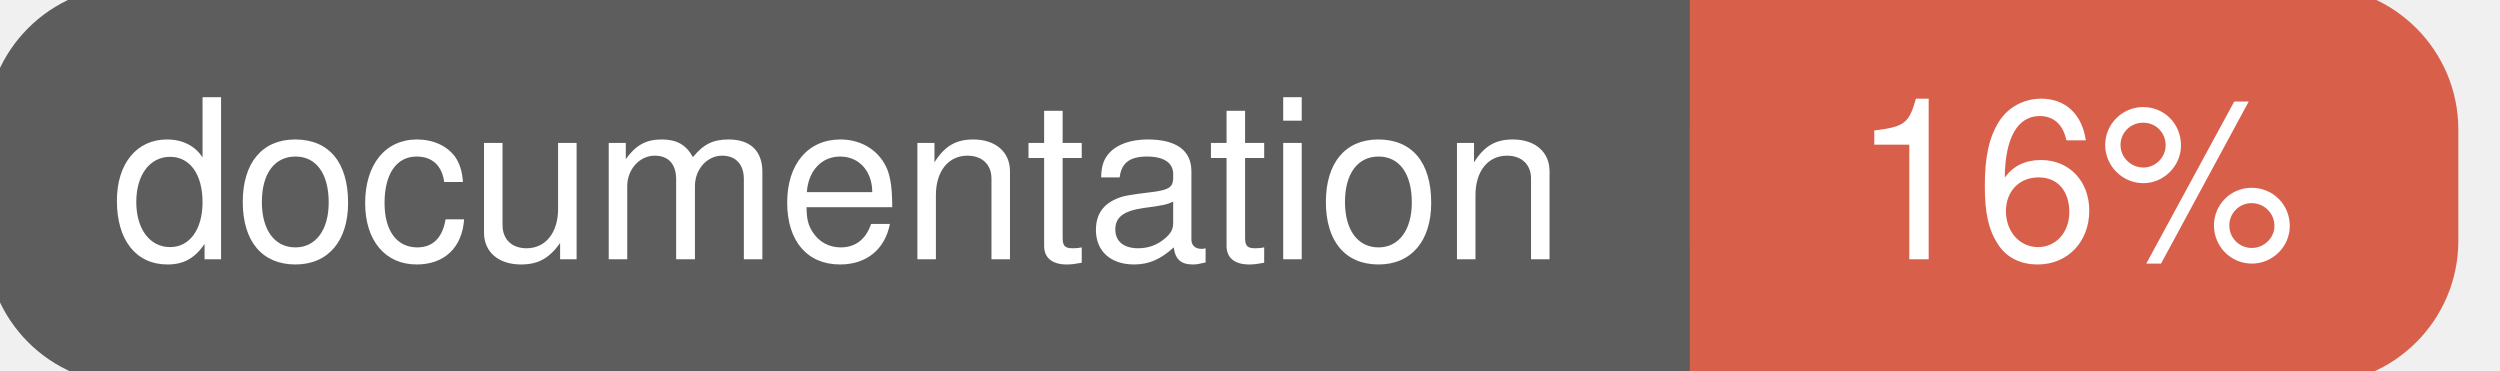
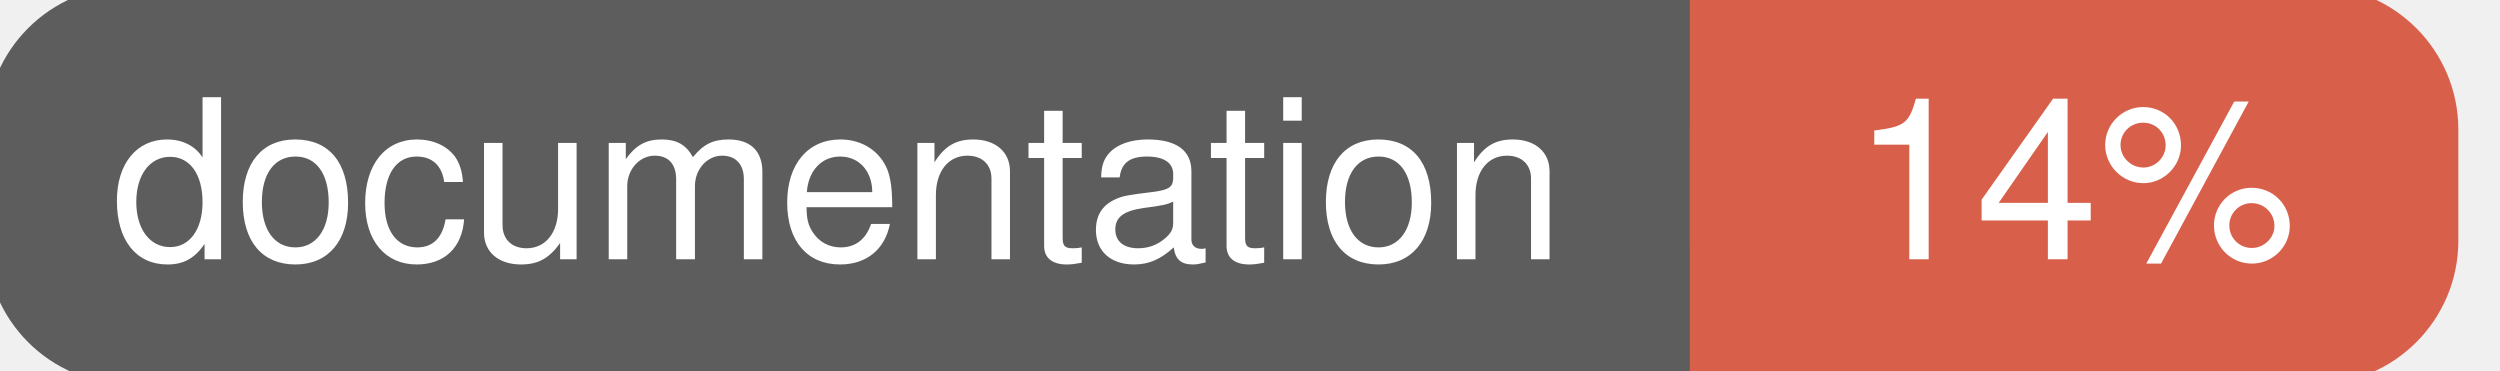
<svg xmlns="http://www.w3.org/2000/svg" width="135" height="20">
  <g>
    <rect id="svg_1" height="20" width="130" y="0" x="0" stroke-width="1.5" stroke="#5d5d5d" fill="#5d5d5d" rx="7" ry="7" />
    <rect id="svg_2" height="20" width="40" y="0" x="92" stroke-width="1.5" stroke="#d8604b" fill="#d8604b" rx="7" ry="7" />
    <rect id="svg_3" height="20" width="22" y="0" x="92" stroke-width="1.5" stroke="#d8604b" fill="#d8604b" />
    <text xml:space="preserve" text-anchor="start" font-family="Helvetica, Arial, sans-serif" font-size="12" id="svg_4" y="14" x="6" stroke-width="0" stroke="#5d5d5d" fill="#ffffff">documentation</text>
-     <text xml:space="preserve" text-anchor="middle" font-family="Helvetica, Arial, sans-serif" font-size="12" id="svg_5" y="14" x="112" stroke-width="0" stroke="#5d5d5d" fill="#ffffff" style="text-anchor: middle">16%</text>
+     <text xml:space="preserve" text-anchor="middle" font-family="Helvetica, Arial, sans-serif" font-size="12" id="svg_5" y="14" x="112" stroke-width="0" stroke="#5d5d5d" fill="#ffffff" style="text-anchor: middle">14%</text>
  </g>
</svg>
